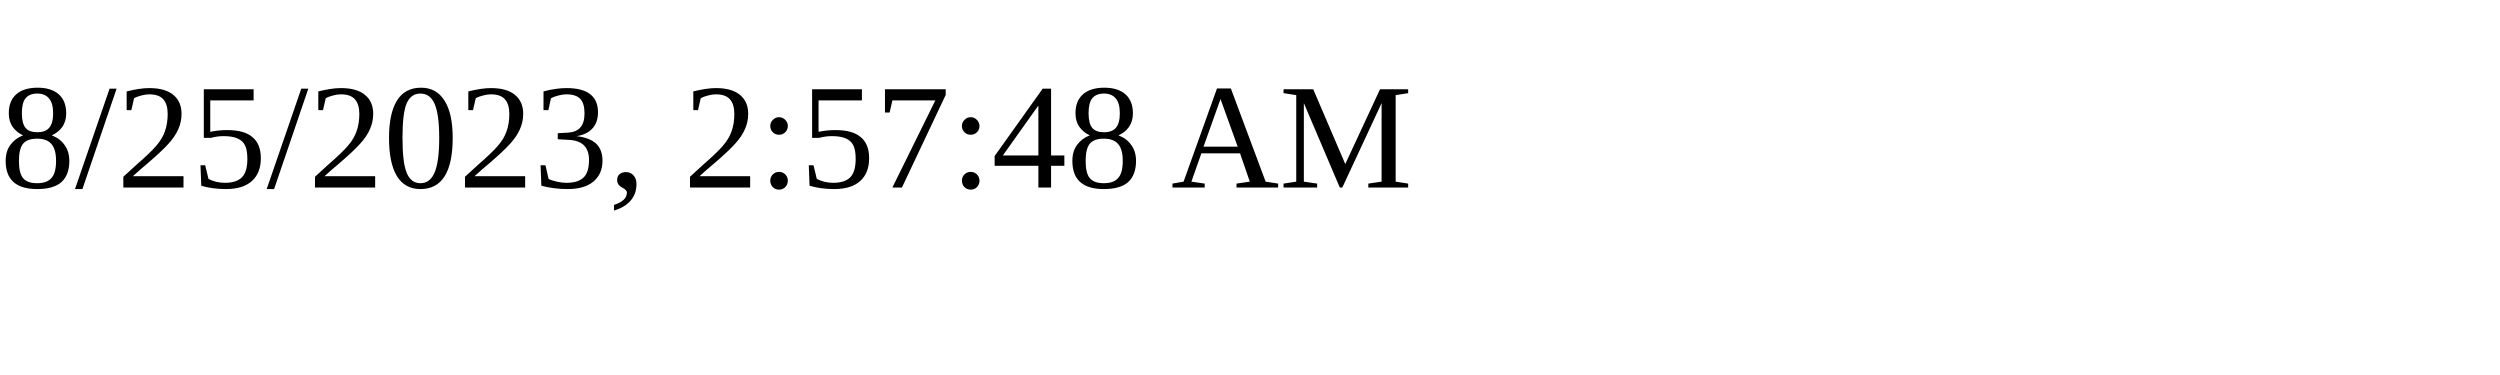
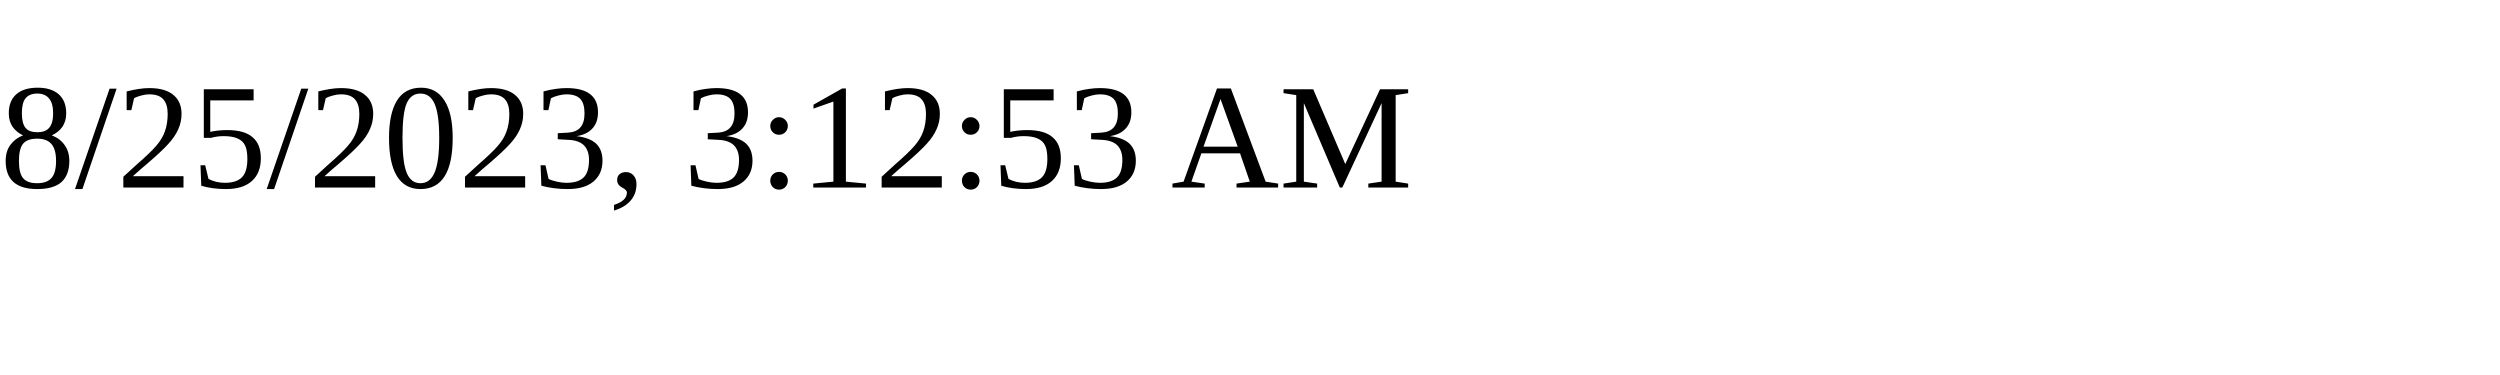
<svg xmlns="http://www.w3.org/2000/svg" height="30" width="200">
-   <text x="0" y="15">8/25/2023, 2:57:48 AM</text>
+   <text x="0" y="15">8/25/2023, 3:12:53 AM</text>
</svg>
